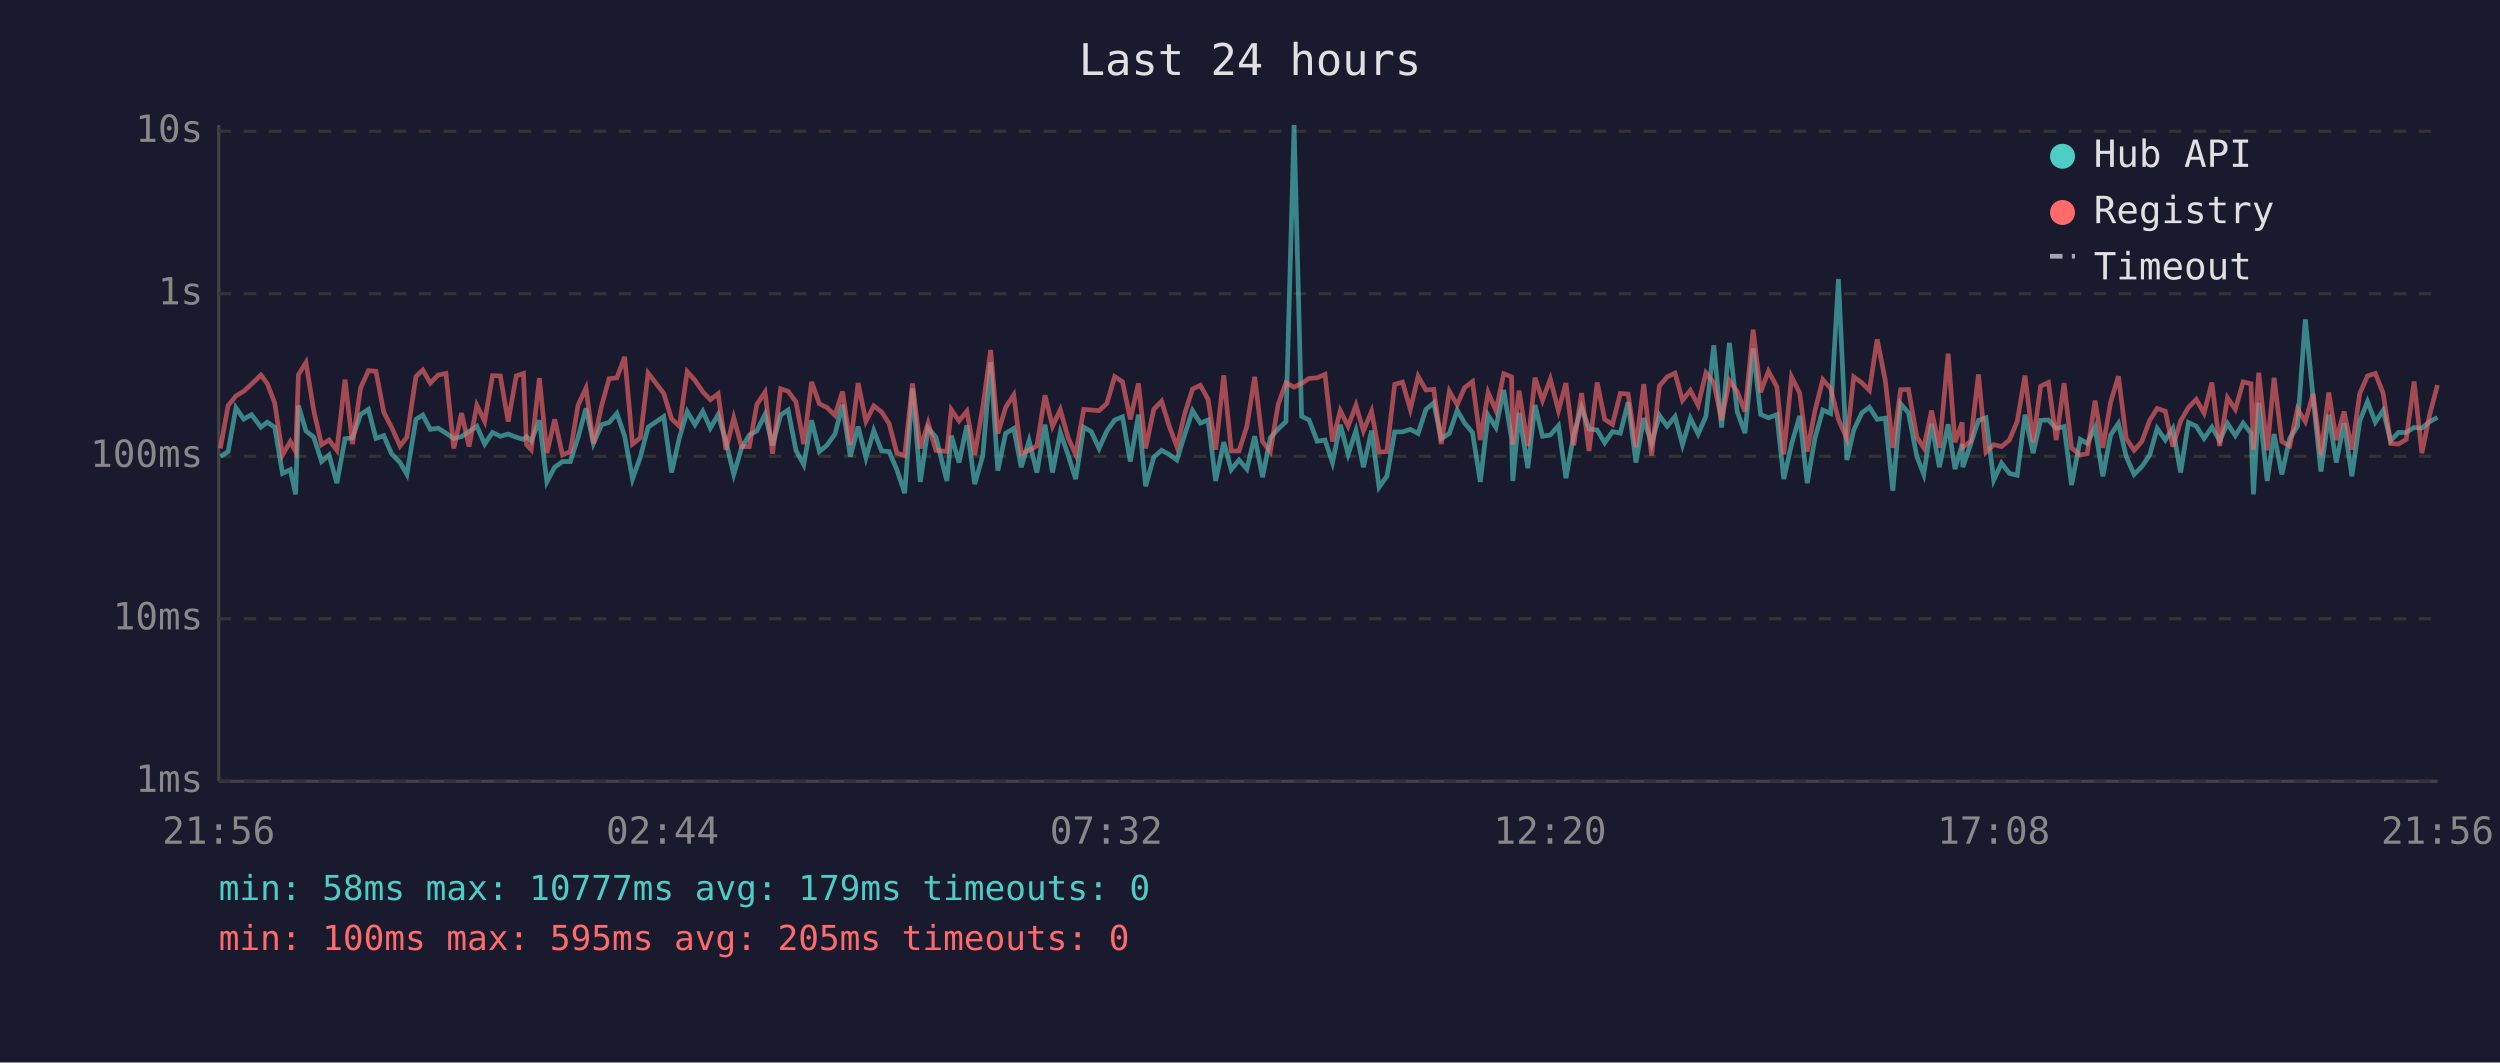
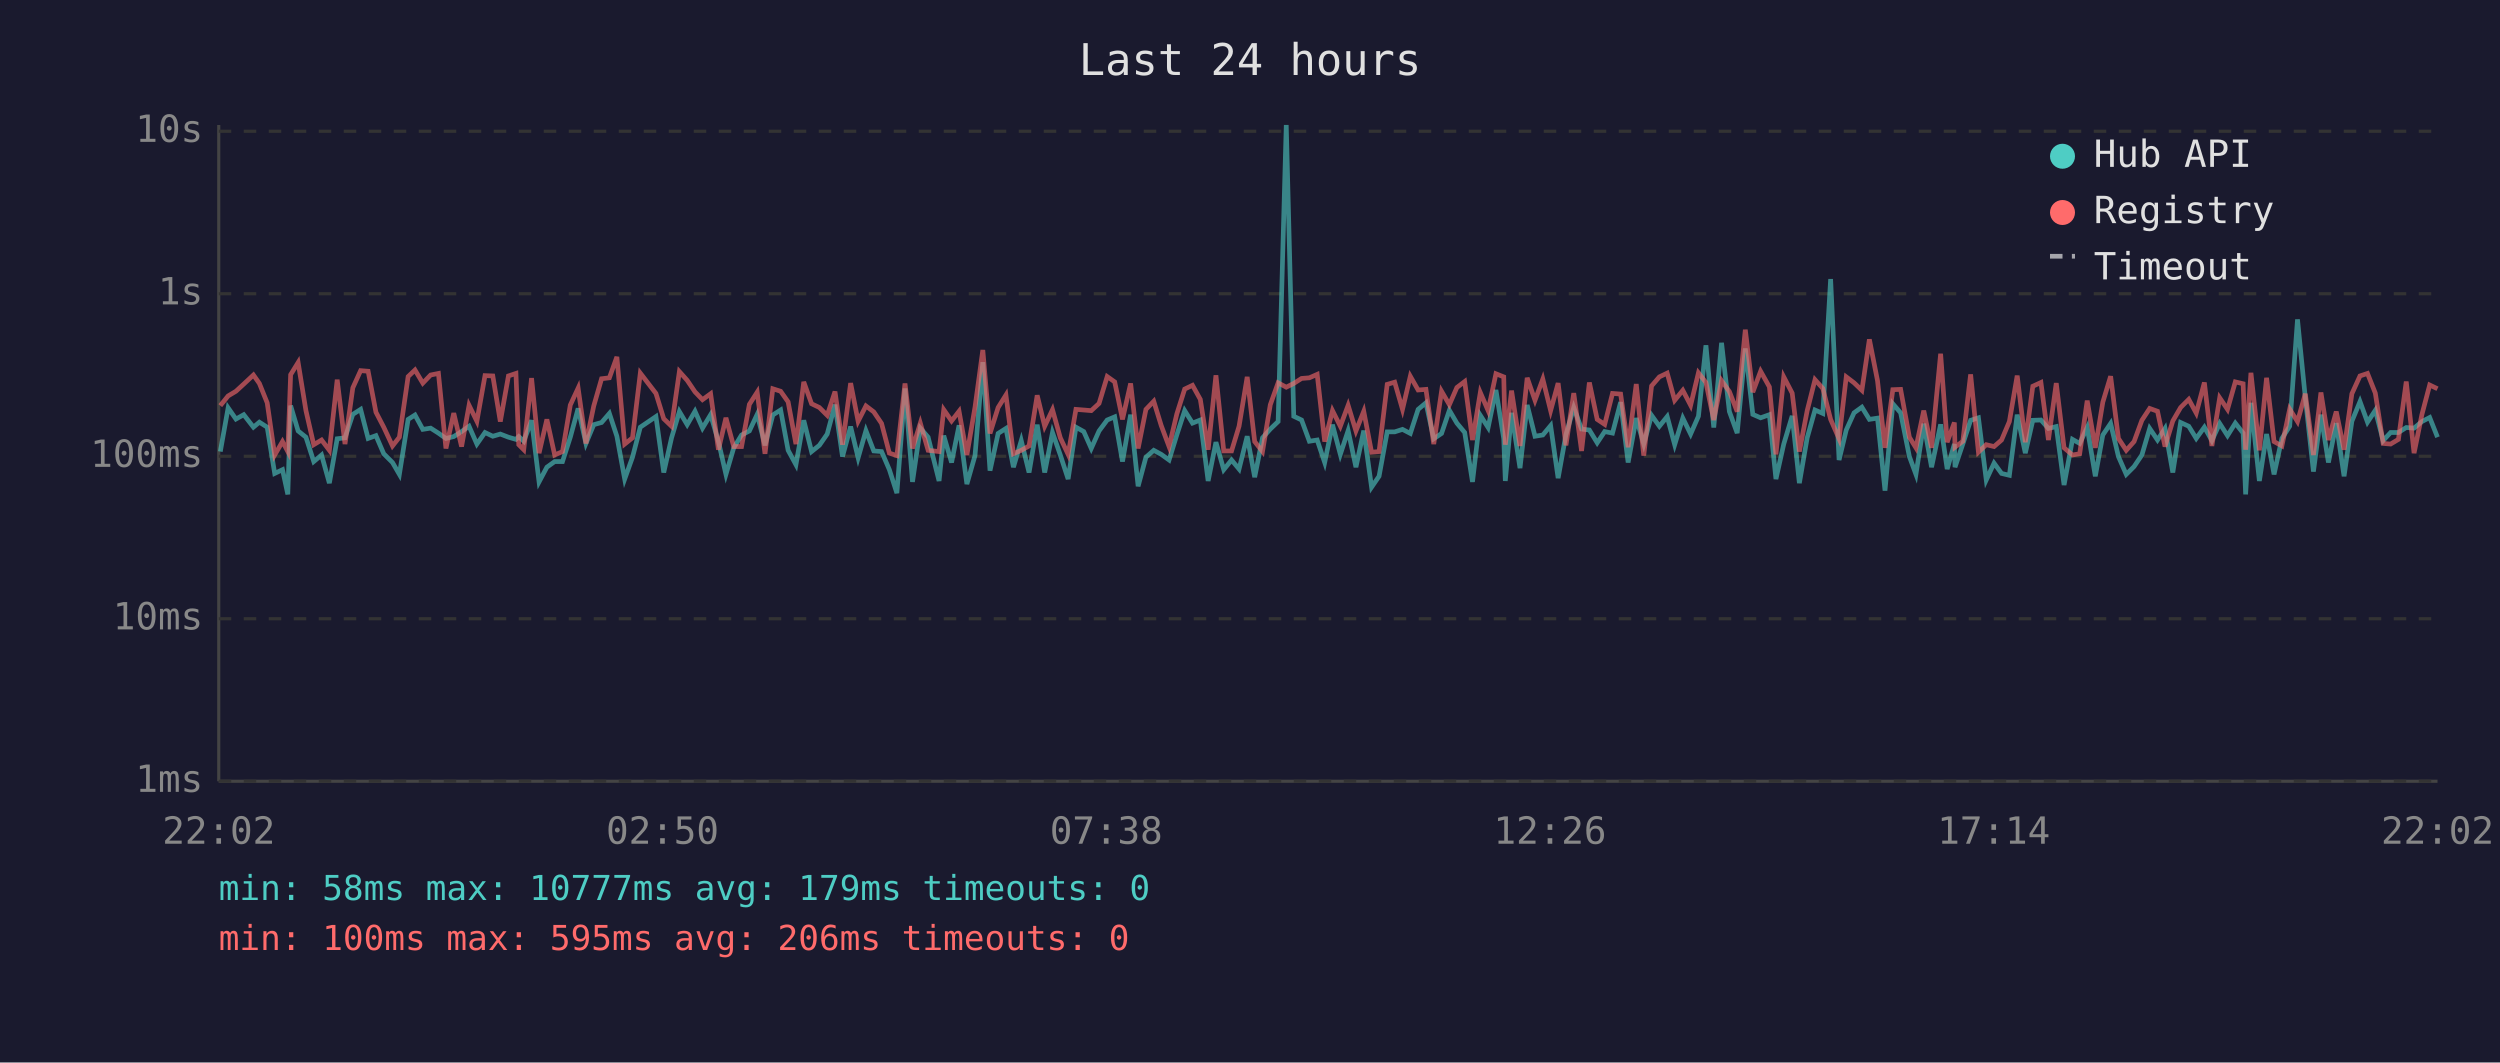
<svg xmlns="http://www.w3.org/2000/svg" viewBox="0 0 800 340" font-family="monospace" font-size="12">
  <rect width="800" height="340" fill="#1a1a2e" />
  <text x="400" y="24" fill="#e0e0e0" font-size="14" text-anchor="middle">Last 24 hours</text>
  <line x1="70" y1="40" x2="70" y2="250" stroke="#444" stroke-width="1" />
  <line x1="70" y1="250" x2="780" y2="250" stroke="#444" stroke-width="1" />
  <line x1="70" y1="250" x2="780" y2="250" stroke="#333" stroke-width="1" stroke-dasharray="4" />
  <text x="65" y="250" fill="#888" text-anchor="end" dominant-baseline="middle">1ms</text>
  <line x1="70" y1="198" x2="780" y2="198" stroke="#333" stroke-width="1" stroke-dasharray="4" />
  <text x="65" y="198" fill="#888" text-anchor="end" dominant-baseline="middle">10ms</text>
  <line x1="70" y1="146" x2="780" y2="146" stroke="#333" stroke-width="1" stroke-dasharray="4" />
  <text x="65" y="146" fill="#888" text-anchor="end" dominant-baseline="middle">100ms</text>
  <line x1="70" y1="94" x2="780" y2="94" stroke="#333" stroke-width="1" stroke-dasharray="4" />
  <text x="65" y="94" fill="#888" text-anchor="end" dominant-baseline="middle">1s</text>
  <line x1="70" y1="42" x2="780" y2="42" stroke="#333" stroke-width="1" stroke-dasharray="4" />
  <text x="65" y="42" fill="#888" text-anchor="end" dominant-baseline="middle">10s</text>
-   <text x="70" y="270" fill="#888" text-anchor="middle">21:56</text>
-   <text x="212" y="270" fill="#888" text-anchor="middle">02:44</text>
-   <text x="354" y="270" fill="#888" text-anchor="middle">07:32</text>
-   <text x="496" y="270" fill="#888" text-anchor="middle">12:20</text>
-   <text x="638" y="270" fill="#888" text-anchor="middle">17:08</text>
-   <text x="780" y="270" fill="#888" text-anchor="middle">21:56</text>
-   <polyline points="70.5,146.1 73.0,144.5 75.5,130.5 78.0,134.1 80.5,132.7 83.5,136.7 85.5,135.1 87.9,136.7 90.4,151.5 92.9,150.3 94.6,158.2 95.5,129.8 97.9,137.9 100.4,139.9 102.9,147.7 105.3,145.6 107.8,154.6 110.4,140.4 112.8,140.1 115.4,132.6 117.9,131.0 120.3,140.3 122.8,139.4 125.3,145.2 128.0,148.0 130.2,151.8 133.1,134.2 135.3,132.8 137.7,137.4 140.2,137.0 142.7,138.6 145.2,140.3 147.7,139.7 150.1,138.1 152.6,136.4 155.1,142.1 157.6,138.4 160.1,139.6 162.6,138.9 165.2,139.9 167.5,140.6 168.5,139.7 170.0,141.2 172.6,134.5 175.0,154.2 177.5,149.5 180.0,147.7 182.5,147.7 185.0,139.9 187.5,130.7 189.9,141.9 192.5,135.9 194.9,135.2 197.4,132.3 199.9,139.6 202.4,153.3 204.9,146.3 207.4,136.7 212.4,133.3 214.9,151.2 217.4,140.1 219.9,131.7 222.4,135.9 224.9,131.6 227.3,137.0 229.8,132.7 232.3,141.3 234.8,151.8 237.3,143.3 239.8,139.2 242.2,137.9 244.8,132.6 247.2,142.5 249.8,132.8 252.2,131.2 254.7,144.1 257.2,148.7 259.7,134.5 262.2,144.5 264.6,142.5 267.2,138.9 269.6,129.5 272.1,146.1 274.6,136.5 277.1,146.5 279.6,137.8 282.1,144.3 284.5,144.5 287.0,150.3 289.5,157.8 292.0,124.3 294.5,154.2 297.0,137.0 299.5,139.9 303.0,153.9 304.4,139.4 306.9,148.0 309.4,136.1 311.9,154.9 314.5,145.8 317.0,115.9 319.3,150.6 321.8,138.7 324.4,137.1 326.8,149.5 329.3,141.0 331.8,151.2 334.4,135.9 336.8,151.2 339.3,138.4 341.8,145.6 344.2,153.3 346.8,136.7 349.2,138.1 351.7,143.5 354.2,137.9 356.7,134.4 359.2,133.4 361.7,147.7 364.3,132.7 366.6,155.6 369.2,146.3 371.7,144.1 374.1,145.4 376.6,147.2 379.1,139.1 381.6,131.4 384.1,135.4 386.6,134.4 389.0,153.9 391.6,141.5 394.0,150.3 396.5,147.2 399.0,150.1 401.5,139.6 404.0,152.7 406.5,140.1 409.0,137.3 411.5,134.9 414.1,40.0 416.5,133.2 418.9,134.4 421.5,141.2 424.0,140.8 426.4,148.0 428.9,135.9 431.4,145.4 433.9,137.8 436.3,149.5 438.9,137.8 441.3,155.9 443.8,152.4 446.3,138.2 448.8,138.2 451.3,137.4 453.8,138.7 456.3,131.0 458.8,128.9 461.2,140.4 463.8,138.7 466.3,131.3 468.7,135.4 471.2,138.4 473.7,154.2 476.2,132.9 478.7,136.8 481.2,124.8 483.7,140.4 484.1,153.9 486.1,132.1 488.9,149.8 491.2,129.6 493.6,139.6 496.1,139.2 498.7,136.2 501.1,153.0 503.6,139.1 506.1,130.4 508.5,137.3 511.1,137.6 513.5,141.7 516.0,138.1 518.5,138.6 521.0,128.7 523.5,148.0 526.0,133.8 528.5,142.1 531.0,132.9 533.5,136.4 536.0,133.3 538.4,142.3 540.9,133.8 543.4,138.9 545.9,133.2 548.4,110.5 550.9,136.8 553.4,109.7 555.9,131.7 558.4,138.6 561.0,111.5 563.4,132.6 565.9,133.7 568.6,132.7 570.8,153.3 573.3,142.1 575.9,133.1 578.3,154.6 580.8,140.1 583.3,131.2 585.8,132.3 588.3,89.3 591.0,147.2 593.2,137.6 595.8,132.1 598.2,130.3 600.7,134.2 603.3,133.8 605.7,157.0 608.2,129.2 610.7,132.1 613.4,146.1 615.6,151.8 618.1,135.6 620.6,149.5 623.4,135.8 625.6,150.1 627.9,142.1 628.1,149.5 630.6,142.1 633.1,134.5 635.5,133.7 638.0,153.6 640.5,148.2 643.0,151.5 645.5,152.1 648.0,132.7 650.6,145.0 653.0,134.5 655.5,134.4 658.0,137.1 660.5,136.5 662.9,155.2 665.7,140.6 667.9,141.9 670.4,136.8 672.9,152.4 675.4,139.2 677.9,135.5 680.4,146.1 682.9,151.8 685.4,149.3 687.9,145.6 690.3,137.1 692.9,140.8 695.3,137.1 697.8,151.2 700.3,135.2 702.8,136.4 705.3,140.3 707.8,136.7 710.3,141.0 712.8,135.5 715.3,139.4 717.8,135.4 720.3,138.6 721.1,158.2 722.8,128.9 725.5,153.9 727.7,138.9 730.2,151.8 732.7,140.3 735.2,136.4 737.7,102.2 740.2,127.3 742.7,150.9 745.2,132.7 747.6,148.0 750.1,135.4 752.6,152.4 755.1,134.8 757.6,128.5 760.1,135.1 762.6,131.3 765.0,141.0 767.5,138.4 770.0,138.4 772.5,136.8 775.0,137.0 777.5,134.9 780.0,133.6" fill="none" stroke="#4ecdc4" stroke-width="1.5" opacity="0.6" />
-   <polyline points="70.5,143.5 73.0,129.8 75.5,126.7 78.0,125.2 80.5,122.9 83.5,120.0 85.5,122.7 87.9,128.9 90.4,145.6 92.9,141.3 94.6,144.5 95.5,119.9 97.9,116.0 100.4,131.4 102.9,142.3 105.3,140.8 107.8,144.1 110.4,121.5 112.8,142.1 115.4,124.1 117.9,118.6 120.3,118.8 122.8,131.9 125.3,136.7 128.0,142.7 130.2,139.9 133.1,120.5 135.3,118.4 137.7,122.6 140.2,120.0 142.7,119.5 145.2,143.5 147.7,132.2 150.1,142.9 152.6,129.7 155.1,134.8 157.6,120.2 160.1,120.3 162.6,134.9 165.2,120.3 167.5,119.5 168.5,142.3 170.0,143.9 172.6,121.0 175.0,145.0 177.5,134.2 180.0,145.6 182.5,144.5 185.0,129.6 187.5,124.2 189.9,141.9 192.5,129.9 194.9,121.2 197.4,120.9 199.9,114.2 202.4,142.1 204.9,140.1 207.4,119.4 212.4,125.9 214.9,134.0 217.4,136.4 219.9,118.9 222.4,121.7 224.9,125.4 227.3,127.9 229.8,126.0 232.3,143.9 234.8,133.7 237.3,142.9 239.8,142.9 242.2,129.4 244.8,125.5 247.2,145.2 249.8,124.4 252.2,125.2 254.7,128.6 257.2,142.1 259.7,122.2 262.2,129.2 264.6,130.4 267.2,132.9 269.6,125.3 272.1,142.3 274.6,122.6 277.1,134.8 279.6,129.9 282.1,131.8 284.5,135.5 287.0,145.0 289.5,145.8 292.0,122.7 294.5,143.5 297.0,135.4 299.5,144.1 303.0,144.5 304.4,131.1 306.9,134.7 309.4,131.6 311.9,145.6 314.5,130.3 317.0,112.0 319.3,138.7 321.8,130.4 324.4,126.4 326.8,145.2 329.3,144.1 331.8,142.7 334.4,126.5 336.8,136.4 339.3,131.1 341.8,140.1 344.2,145.4 346.8,131.0 349.2,131.2 351.7,131.4 354.2,129.1 356.7,120.5 359.2,122.2 361.7,134.2 364.3,122.7 366.6,143.5 369.2,131.0 371.7,128.4 374.1,136.2 376.6,142.9 379.1,132.4 381.6,124.5 384.1,123.3 386.6,127.8 389.0,143.9 391.6,120.1 394.0,144.3 396.5,144.3 399.0,136.4 401.5,120.6 404.0,141.3 406.5,144.5 409.0,129.5 411.5,122.5 414.1,123.9 416.5,122.7 418.9,121.1 421.5,120.9 424.0,119.8 426.4,141.3 428.9,131.4 431.4,136.4 433.9,129.7 436.3,137.9 438.9,131.6 441.3,144.7 443.8,144.5 446.3,123.0 448.8,122.3 451.3,131.0 453.8,120.4 456.3,124.8 458.8,124.6 461.2,142.1 463.8,125.2 466.3,129.5 468.7,124.0 471.2,122.1 473.7,140.8 476.2,125.6 478.7,131.4 481.2,119.6 483.7,120.6 484.1,142.3 486.1,125.0 488.9,142.7 491.2,120.9 493.6,128.1 496.1,121.3 498.7,131.4 501.1,122.6 503.6,142.5 506.1,125.8 508.5,144.3 511.1,122.4 513.5,134.2 516.0,135.8 518.5,125.9 521.0,126.1 523.5,143.1 526.0,122.9 528.5,145.8 531.0,123.5 533.5,120.6 536.0,119.4 538.4,128.1 540.9,124.9 543.4,129.7 545.9,119.3 548.4,122.4 550.9,134.4 553.4,121.8 555.9,125.3 558.4,131.7 561.0,105.5 563.4,125.5 565.9,118.8 568.6,123.8 570.8,145.4 573.3,120.6 575.9,125.8 578.3,144.5 580.8,131.4 583.3,121.5 585.8,124.3 588.3,134.2 591.0,140.4 593.2,120.6 595.8,122.5 598.2,124.9 600.7,108.6 603.3,121.8 605.7,143.3 608.2,124.7 610.7,124.6 613.4,139.9 615.6,143.3 618.1,131.4 620.6,143.3 623.4,113.2 625.6,141.5 627.9,135.2 628.1,143.1 630.6,141.2 633.1,119.8 635.5,144.7 638.0,142.3 640.5,142.9 643.0,140.8 645.5,134.9 648.0,120.2 650.6,141.5 653.0,123.6 655.5,122.4 658.0,140.8 660.5,122.6 662.9,143.3 665.7,145.6 667.9,145.2 670.4,128.2 672.9,143.3 675.4,128.7 677.9,120.4 680.4,140.3 682.9,144.1 685.4,141.3 687.9,134.5 690.3,130.7 692.9,131.6 695.3,142.9 697.8,134.7 700.3,130.4 702.8,127.8 705.3,132.2 707.8,122.4 710.3,142.7 712.8,127.3 715.3,131.0 717.8,122.2 720.3,122.8 721.1,143.9 722.8,119.3 725.5,144.1 727.7,120.9 730.2,141.3 732.7,142.7 735.2,130.9 737.7,134.9 740.2,126.0 742.7,145.6 745.2,125.6 747.6,140.8 750.1,131.7 752.6,143.9 755.1,126.0 757.6,120.3 760.1,119.5 762.6,125.8 765.0,141.9 767.5,142.1 770.0,140.6 772.5,122.1 775.0,145.0 777.5,132.7 780.0,123.2" fill="none" stroke="#ff6b6b" stroke-width="1.5" opacity="0.6" />
+   <text x="70" y="270" fill="#888" text-anchor="middle">22:02</text>
+   <text x="212" y="270" fill="#888" text-anchor="middle">02:50</text>
+   <text x="354" y="270" fill="#888" text-anchor="middle">07:38</text>
+   <text x="496" y="270" fill="#888" text-anchor="middle">12:26</text>
+   <text x="638" y="270" fill="#888" text-anchor="middle">17:14</text>
+   <text x="780" y="270" fill="#888" text-anchor="middle">22:02</text>
+   <polyline points="70.5,144.5 73.0,130.5 75.5,134.1 78.0,132.7 81.1,136.7 83.0,135.1 85.5,136.7 87.9,151.5 90.4,150.3 92.1,158.2 93.0,129.8 95.4,137.9 97.9,139.9 100.4,147.7 102.9,145.6 105.4,154.6 107.9,140.4 110.4,140.1 112.9,132.6 115.4,131.0 117.8,140.3 120.3,139.4 122.8,145.2 125.6,148.0 127.8,151.8 130.6,134.2 132.8,132.8 135.3,137.4 137.8,137.0 140.3,138.6 142.7,140.3 145.2,139.7 147.7,138.1 150.1,136.4 152.6,142.1 155.2,138.4 157.7,139.6 160.1,138.9 162.7,139.9 165.1,140.6 166.0,139.7 167.6,141.2 170.1,134.5 172.5,154.2 175.0,149.5 177.5,147.7 180.0,147.7 182.5,139.9 185.0,130.7 187.5,141.9 190.0,135.9 192.5,135.2 195.0,132.3 197.4,139.6 199.9,153.3 202.4,146.3 204.9,136.7 209.9,133.3 212.4,151.2 214.9,140.1 217.4,131.7 219.9,135.9 222.4,131.6 224.8,137.0 227.4,132.7 229.9,141.3 232.3,151.8 234.8,143.3 237.3,139.2 239.8,137.9 242.3,132.6 244.8,142.5 247.3,132.8 249.8,131.2 252.2,144.1 254.7,148.7 257.2,134.5 259.7,144.5 262.2,142.5 264.7,138.9 267.2,129.5 269.6,146.1 272.2,136.5 274.6,146.5 277.1,137.8 279.6,144.3 282.1,144.5 284.6,150.3 287.0,157.8 289.6,124.3 292.0,154.2 294.5,137.0 297.0,139.9 300.5,153.9 302.0,139.4 304.5,148.0 306.9,136.1 309.4,154.9 312.0,145.8 314.5,115.9 316.8,150.6 319.4,138.7 321.9,137.1 324.3,149.5 326.8,141.0 329.3,151.2 331.9,135.9 334.3,151.2 336.8,138.4 339.3,145.6 341.8,153.3 344.3,136.7 346.8,138.1 349.2,143.5 351.7,137.9 354.3,134.4 356.7,133.4 359.2,147.7 361.8,132.7 364.2,155.6 366.7,146.3 369.2,144.1 371.6,145.4 374.1,147.2 376.6,139.1 379.1,131.4 381.6,135.4 384.1,134.4 386.6,153.9 389.1,141.5 391.6,150.3 394.1,147.2 396.5,150.1 399.1,139.6 401.5,152.7 404.0,140.1 406.5,137.3 409.0,134.9 411.6,40.0 414.0,133.2 416.5,134.4 419.0,141.2 421.5,140.8 423.9,148.0 426.4,135.9 428.9,145.4 431.4,137.8 433.9,149.5 436.4,137.8 438.9,155.9 441.3,152.4 443.9,138.2 446.3,138.2 448.8,137.4 451.3,138.7 453.8,131.0 456.3,128.9 458.8,140.4 461.3,138.7 463.8,131.3 466.2,135.4 468.7,138.4 471.2,154.2 473.7,132.9 476.2,136.8 478.7,124.8 481.2,140.4 481.7,153.9 483.7,132.1 486.4,149.8 488.7,129.6 491.2,139.6 493.7,139.2 496.2,136.2 498.6,153.0 501.1,139.1 503.6,130.4 506.1,137.3 508.6,137.6 511.1,141.7 513.5,138.1 516.0,138.6 518.6,128.7 521.0,148.0 523.6,133.8 526.0,142.1 528.5,132.9 531.0,136.4 533.5,133.3 535.9,142.3 538.5,133.8 541.0,138.9 543.5,133.2 545.9,110.5 548.4,136.8 550.9,109.7 553.4,131.7 555.9,138.6 558.5,111.5 560.9,132.6 563.4,133.7 566.2,132.7 568.3,153.3 570.8,142.1 573.5,133.1 575.8,154.6 578.3,140.1 580.8,131.2 583.3,132.3 585.8,89.3 588.5,147.2 590.8,137.6 593.3,132.1 595.8,130.3 598.2,134.2 600.8,133.8 603.2,157.0 605.7,129.2 608.2,132.1 611.0,146.1 613.1,151.8 615.6,135.6 618.1,149.5 621.0,135.8 623.1,150.1 625.4,142.1 625.6,149.5 628.1,142.1 630.6,134.5 633.1,133.7 635.6,153.6 638.1,148.2 640.5,151.5 643.0,152.1 645.5,132.7 648.1,145.0 650.5,134.5 653.1,134.4 655.5,137.1 658.0,136.5 660.5,155.2 663.2,140.6 665.5,141.9 667.9,136.8 670.5,152.4 672.9,139.2 675.4,135.5 677.9,146.1 680.4,151.8 682.9,149.3 685.4,145.6 687.9,137.1 690.4,140.8 692.8,137.1 695.3,151.2 697.8,135.2 700.4,136.4 702.8,140.3 705.4,136.7 707.8,141.0 710.3,135.5 712.8,139.4 715.3,135.4 717.8,138.6 718.6,158.2 720.3,128.9 723.0,153.9 725.3,138.9 727.7,151.8 730.2,140.3 732.7,136.4 735.2,102.2 737.7,127.3 740.3,150.9 742.7,132.7 745.1,148.0 747.6,135.4 750.1,152.4 752.6,134.8 755.2,128.5 757.6,135.1 760.1,131.3 762.6,141.0 765.0,138.4 767.5,138.4 770.0,136.8 772.5,137.0 775.0,134.9 777.5,133.6 780.0,139.9" fill="none" stroke="#4ecdc4" stroke-width="1.5" opacity="0.6" />
+   <polyline points="70.5,129.8 73.0,126.7 75.5,125.2 78.0,122.9 81.1,120.0 83.0,122.7 85.5,128.9 87.9,145.6 90.4,141.3 92.1,144.5 93.0,119.9 95.4,116.0 97.9,131.4 100.4,142.3 102.9,140.8 105.4,144.1 107.9,121.5 110.4,142.1 112.9,124.1 115.4,118.6 117.8,118.8 120.3,131.9 122.8,136.7 125.6,142.7 127.8,139.9 130.6,120.5 132.8,118.4 135.3,122.6 137.8,120.0 140.3,119.5 142.7,143.5 145.2,132.2 147.7,142.9 150.1,129.7 152.6,134.8 155.2,120.2 157.7,120.3 160.1,134.9 162.7,120.3 165.1,119.5 166.0,142.3 167.6,143.9 170.1,121.0 172.5,145.0 175.0,134.2 177.5,145.6 180.0,144.5 182.5,129.6 185.0,124.2 187.5,141.9 190.0,129.9 192.5,121.2 195.0,120.9 197.4,114.2 199.9,142.1 202.4,140.1 204.9,119.4 209.9,125.9 212.4,134.0 214.9,136.4 217.4,118.9 219.9,121.7 222.4,125.4 224.8,127.9 227.4,126.0 229.9,143.9 232.3,133.7 234.8,142.9 237.3,142.9 239.8,129.4 242.3,125.5 244.8,145.2 247.3,124.4 249.8,125.2 252.2,128.6 254.7,142.1 257.2,122.2 259.7,129.2 262.2,130.4 264.7,132.9 267.2,125.3 269.6,142.3 272.2,122.6 274.6,134.8 277.1,129.9 279.6,131.8 282.1,135.5 284.6,145.0 287.0,145.8 289.6,122.7 292.0,143.5 294.5,135.4 297.0,144.1 300.5,144.5 302.0,131.1 304.5,134.7 306.9,131.6 309.4,145.6 312.0,130.3 314.5,112.0 316.8,138.7 319.4,130.4 321.9,126.4 324.3,145.2 326.8,144.1 329.3,142.7 331.9,126.5 334.3,136.4 336.8,131.1 339.3,140.1 341.8,145.4 344.3,131.0 346.8,131.2 349.2,131.4 351.7,129.1 354.3,120.5 356.7,122.2 359.2,134.2 361.8,122.7 364.2,143.5 366.7,131.0 369.2,128.4 371.6,136.2 374.1,142.9 376.6,132.4 379.1,124.5 381.6,123.3 384.1,127.8 386.6,143.9 389.1,120.1 391.6,144.3 394.1,144.3 396.5,136.4 399.1,120.6 401.5,141.3 404.0,144.5 406.5,129.5 409.0,122.5 411.6,123.9 414.0,122.7 416.5,121.1 419.0,120.9 421.5,119.8 423.9,141.3 426.4,131.4 428.9,136.4 431.4,129.7 433.9,137.9 436.4,131.6 438.9,144.7 441.3,144.5 443.9,123.0 446.3,122.3 448.8,131.0 451.3,120.4 453.8,124.8 456.3,124.6 458.8,142.1 461.3,125.2 463.8,129.5 466.2,124.0 468.7,122.1 471.2,140.8 473.7,125.6 476.2,131.4 478.7,119.6 481.2,120.6 481.7,142.3 483.7,125.0 486.4,142.7 488.7,120.9 491.2,128.1 493.7,121.3 496.2,131.4 498.6,122.6 501.1,142.5 503.6,125.8 506.1,144.3 508.6,122.4 511.1,134.2 513.5,135.8 516.0,125.9 518.6,126.1 521.0,143.1 523.6,122.9 526.0,145.8 528.5,123.5 531.0,120.6 533.5,119.4 535.9,128.1 538.5,124.9 541.0,129.7 543.5,119.3 545.9,122.4 548.4,134.4 550.9,121.8 553.4,125.3 555.9,131.7 558.5,105.5 560.9,125.5 563.4,118.8 566.2,123.8 568.3,145.4 570.8,120.6 573.5,125.8 575.8,144.5 578.3,131.4 580.8,121.5 583.3,124.3 585.8,134.2 588.5,140.4 590.8,120.6 593.3,122.5 595.8,124.9 598.2,108.6 600.8,121.8 603.2,143.3 605.7,124.7 608.2,124.6 611.0,139.9 613.1,143.3 615.6,131.4 618.1,143.3 621.0,113.2 623.1,141.5 625.4,135.2 625.6,143.1 628.1,141.2 630.6,119.8 633.1,144.7 635.6,142.3 638.1,142.9 640.5,140.8 643.0,134.9 645.5,120.2 648.1,141.5 650.5,123.6 653.1,122.4 655.5,140.8 658.0,122.6 660.5,143.3 663.2,145.6 665.5,145.2 667.9,128.2 670.5,143.3 672.9,128.7 675.4,120.4 677.9,140.3 680.4,144.1 682.9,141.3 685.4,134.5 687.9,130.7 690.4,131.6 692.8,142.9 695.3,134.7 697.8,130.4 700.4,127.8 702.8,132.2 705.4,122.4 707.8,142.7 710.3,127.3 712.8,131.0 715.3,122.2 717.8,122.8 718.6,143.9 720.3,119.3 723.0,144.1 725.3,120.9 727.7,141.3 730.2,142.7 732.7,130.9 735.2,134.9 737.7,126.0 740.3,145.6 742.7,125.6 745.1,140.8 747.6,131.7 750.1,143.9 752.6,126.0 755.2,120.3 757.6,119.5 760.1,125.8 762.6,141.9 765.0,142.1 767.5,140.6 770.0,122.1 772.5,145.0 775.0,132.7 777.5,123.2 780.0,124.4" fill="none" stroke="#ff6b6b" stroke-width="1.5" opacity="0.6" />
  <circle cx="660" cy="50" r="4" fill="#4ecdc4" />
  <text x="670" y="50" fill="#e0e0e0" dominant-baseline="middle">Hub API</text>
  <circle cx="660" cy="68" r="4" fill="#ff6b6b" />
  <text x="670" y="68" fill="#e0e0e0" dominant-baseline="middle">Registry</text>
  <line x1="656" y1="82" x2="664" y2="82" stroke="#e0e0e0" stroke-width="1.5" stroke-dasharray="4,3" opacity="0.7" />
  <text x="670" y="86" fill="#e0e0e0" dominant-baseline="middle">Timeout</text>
  <text x="70" y="288" fill="#4ecdc4" font-size="11">min: 58ms  max: 10777ms  avg: 179ms  timeouts: 0</text>
-   <text x="70" y="304" fill="#ff6b6b" font-size="11">min: 100ms  max: 595ms  avg: 205ms  timeouts: 0</text>
+   <text x="70" y="304" fill="#ff6b6b" font-size="11">min: 100ms  max: 595ms  avg: 206ms  timeouts: 0</text>
</svg>
